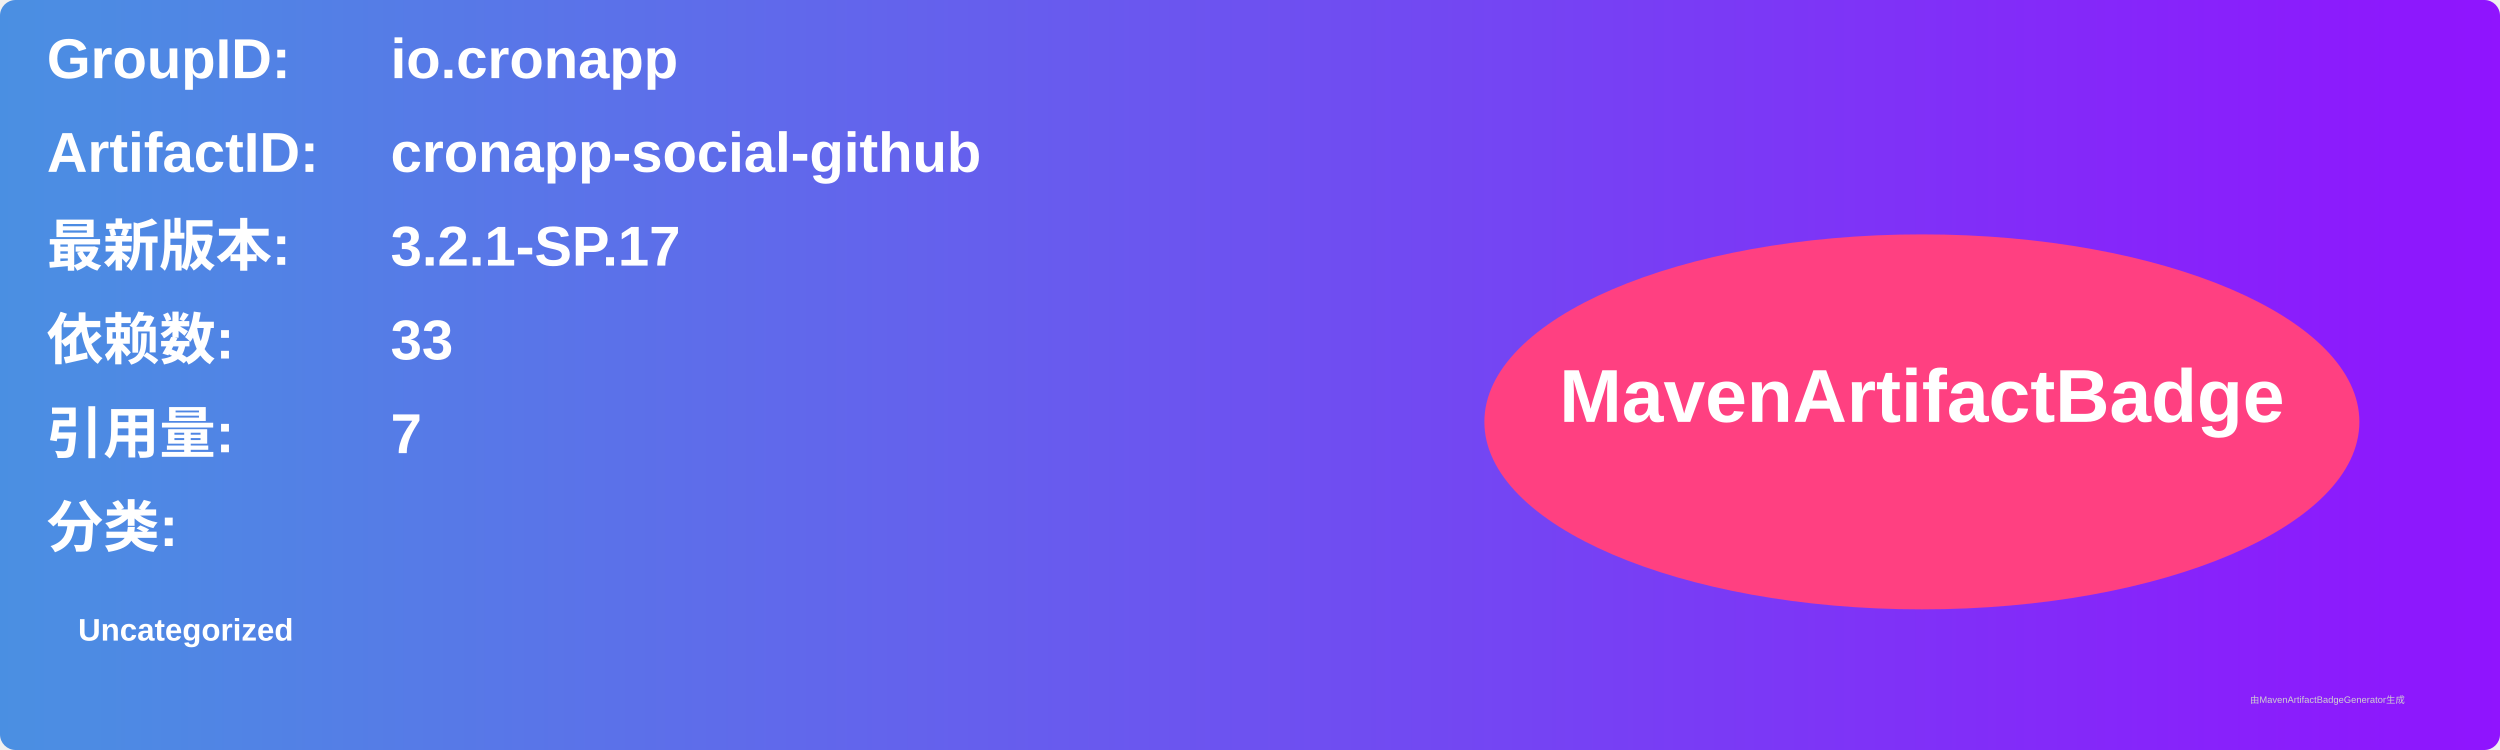
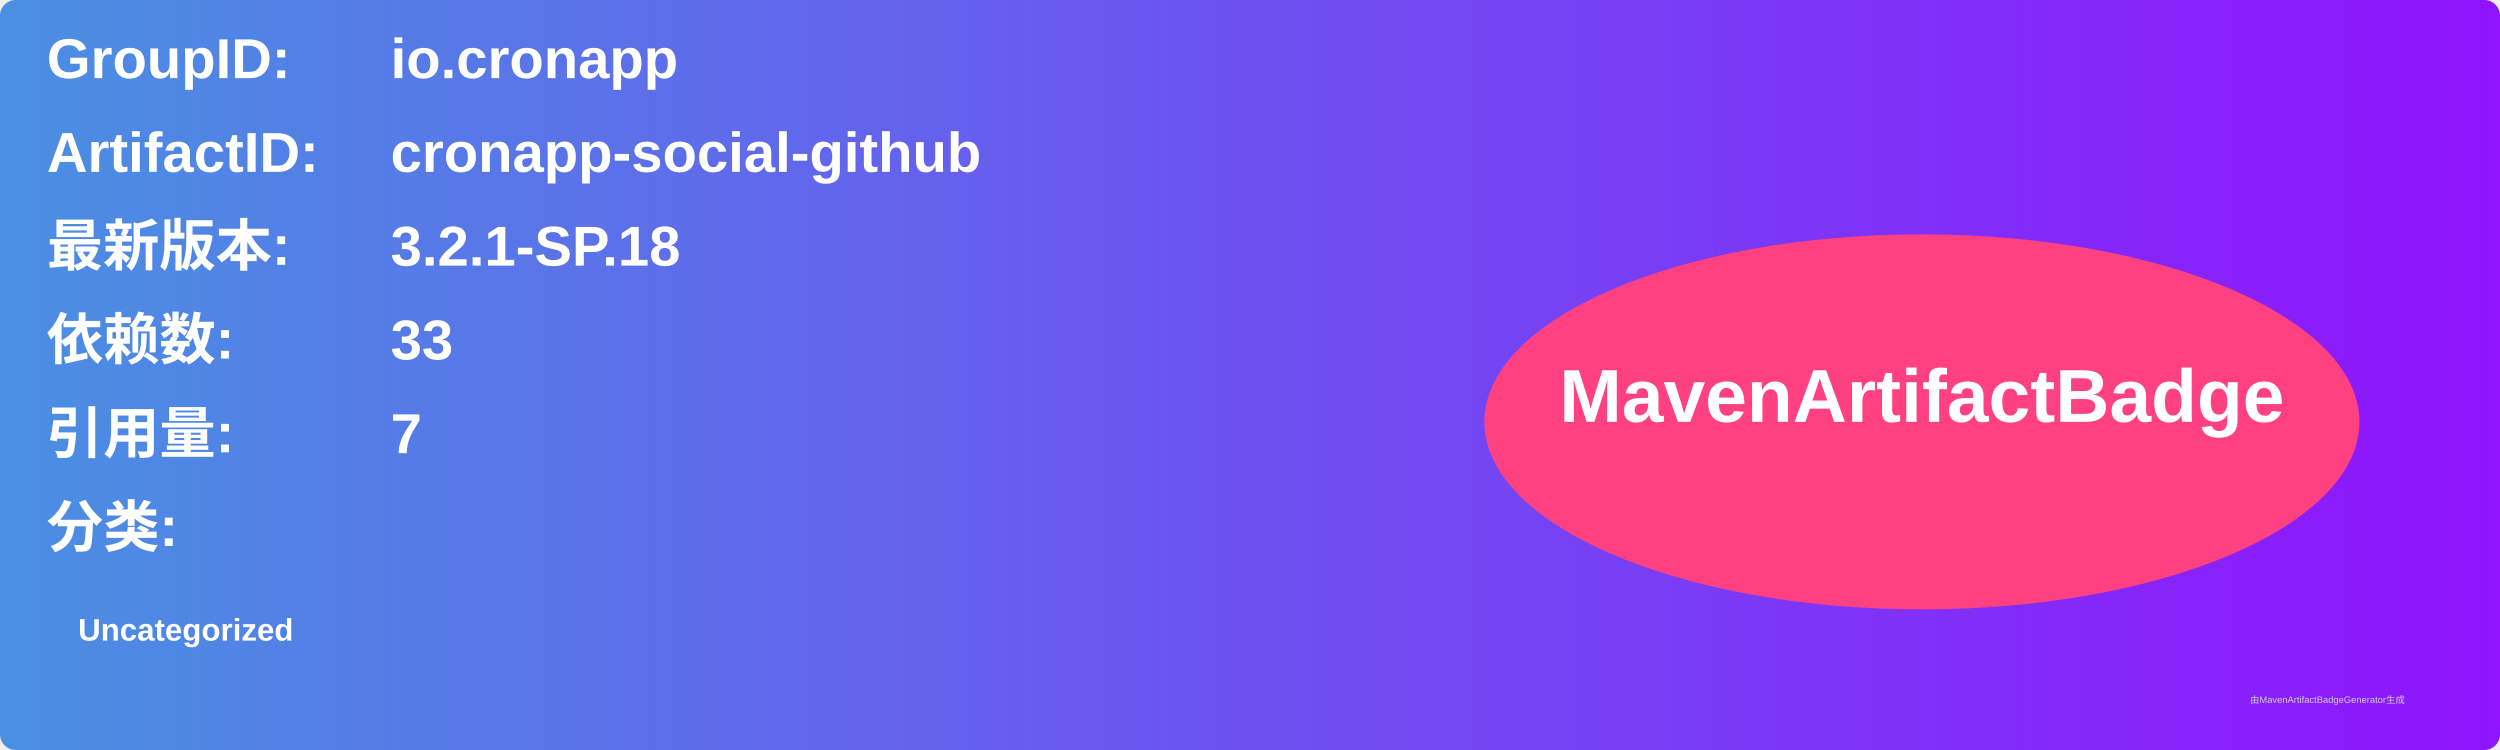
<svg xmlns="http://www.w3.org/2000/svg" width="800" height="240" viewBox="0 0 800 240">
  <linearGradient id="grad" x1="0%" y1="0%" x2="100%" y2="0%">
    <stop offset="0%" stop-color="#4a90e2" />
    <stop offset="100%" stop-color="#9013fe" />
  </linearGradient>
  <rect width="100%" height="100%" rx="5" ry="5" fill="url(#grad)" />
  <g transform="translate(15, 15)">
    <text x="0" y="10" font-family="Arial" font-size="18" fill="white" font-weight="bold" width="260">GroupID:</text>
    <text x="110" y="10" font-family="Arial" font-size="18" fill="white" font-weight="bold" width="460">io.cronapp</text>
    <text x="0" y="40" font-family="Arial" font-size="18" fill="white" font-weight="bold" width="260">ArtifactID:</text>
    <text x="110" y="40" font-family="Arial" font-size="18" fill="white" font-weight="bold" width="460">cronapp-social-github</text>
    <text x="0" y="70" font-family="Arial" font-size="18" fill="white" font-weight="bold">最新版本:</text>
    <text x="110" y="70" font-family="Arial" font-size="18" fill="white" font-weight="bold">
-       <tspan font-weight="bold">3.2.1-SP.17</tspan>
+       <tspan font-weight="bold">3.2.1-SP.18</tspan>
    </text>
    <text x="0" y="100" font-family="Arial" font-size="18" fill="white" font-weight="bold">依赖数: </text>
    <text x="110" y="100" font-family="Arial" font-size="18" fill="white">
      <tspan font-weight="bold">33</tspan>
    </text>
    <text x="0" y="130" font-family="Arial" font-size="18" fill="white" font-weight="bold">引用量: </text>
    <text x="110" y="130" font-family="Arial" font-size="18" fill="white">
      <tspan font-weight="bold">7</tspan>
    </text>
    <text x="0" y="160" font-family="Arial" font-size="18" fill="white" font-weight="bold">分类:</text>
    <text x="10" y="190" font-family="Arial" font-size="10" fill="white">
      <tspan font-weight="bold">Uncategorized</tspan>
    </text>
    <ellipse cx="600" cy="120" rx="140" ry="60" fill="#ff4081" />
    <text x="600" y="120" text-anchor="middle" font-family="Arial" font-size="24" fill="white" font-weight="bold">MavenArtifactBadge</text>
  </g>
  <text x="720" y="225" font-family="Arial" font-size="3" fill="#d0d0d0">由MavenArtifactBadgeGenerator生成</text>
</svg>
